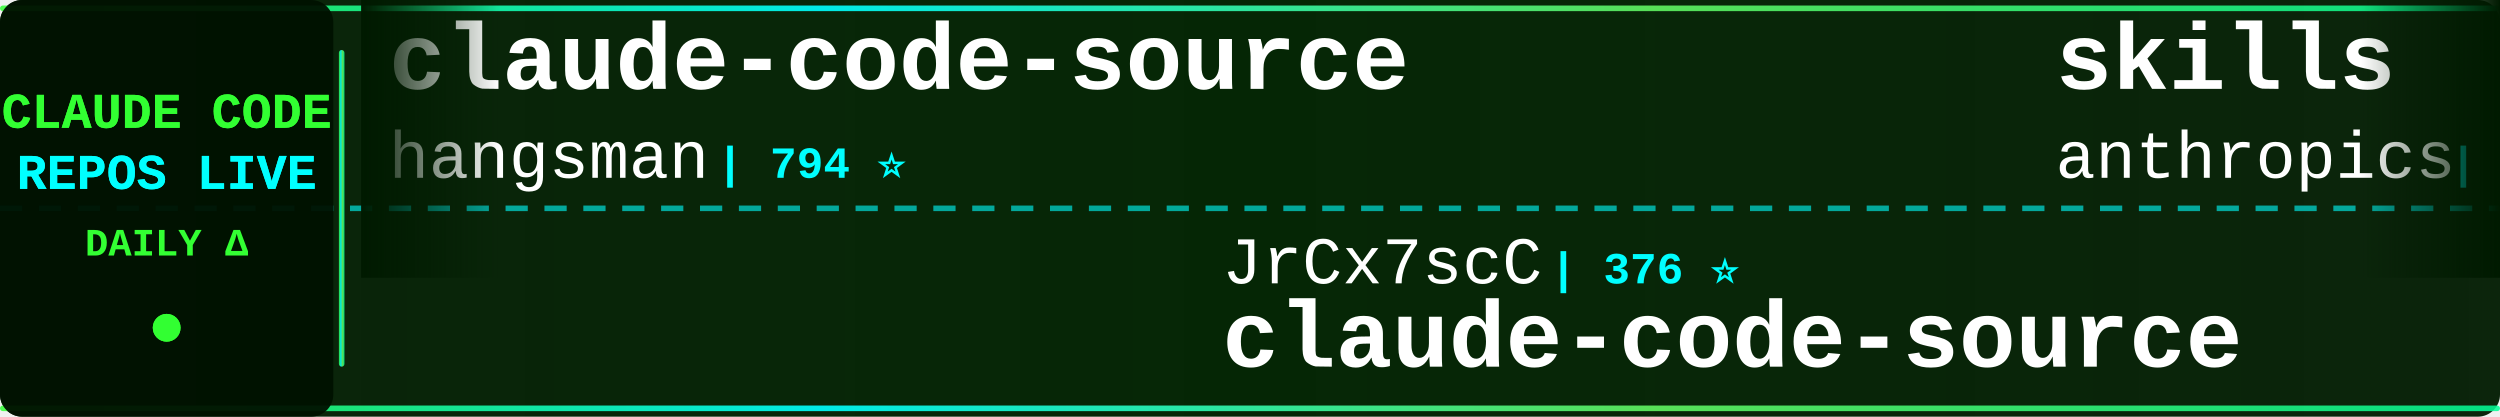
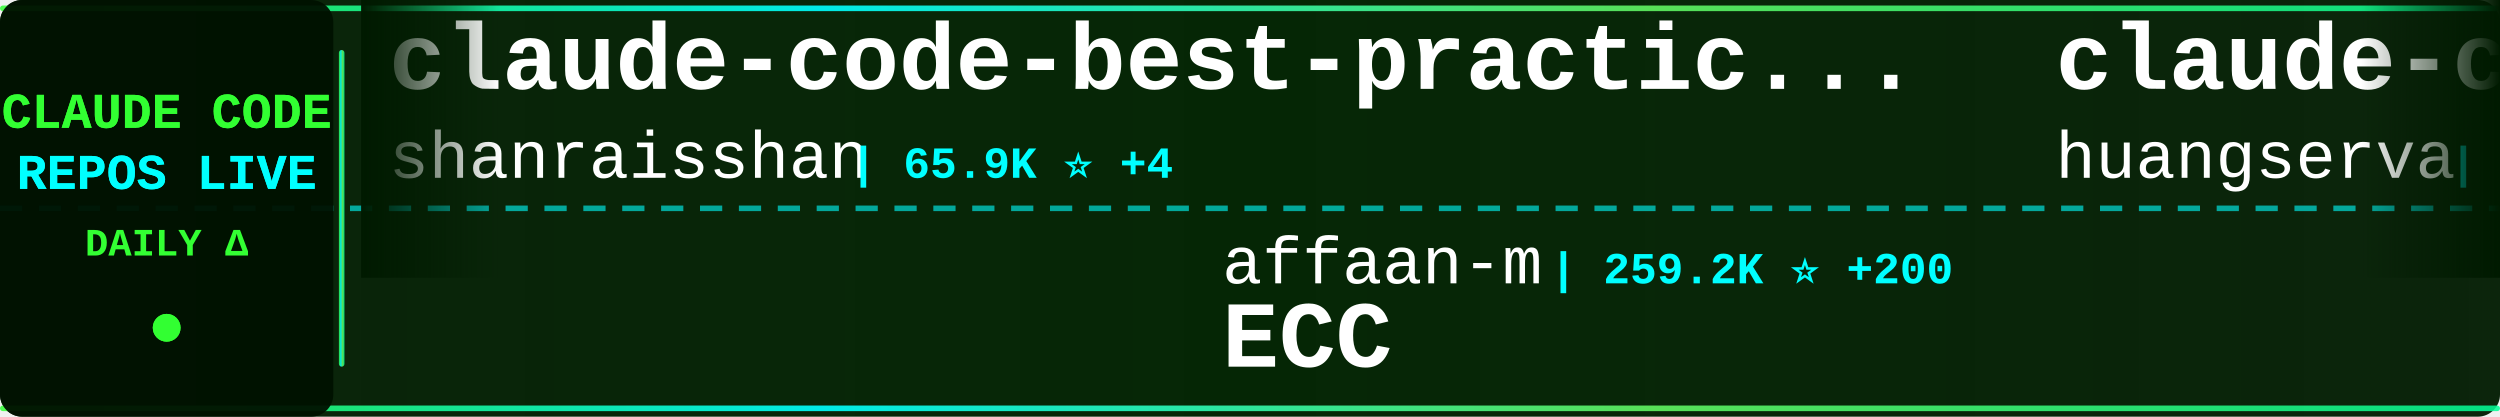
<svg xmlns="http://www.w3.org/2000/svg" width="900" height="150">
  <defs>
    <linearGradient id="tickerBg" x1="0%" y1="0%" x2="100%" y2="0%">
      <stop offset="0%" style="stop-color:#001a00;stop-opacity:0.95" />
      <stop offset="50%" style="stop-color:#002200;stop-opacity:0.98" />
      <stop offset="100%" style="stop-color:#001a00;stop-opacity:0.95" />
    </linearGradient>
    <linearGradient id="borderGrad" x1="0%" y1="0%" x2="100%" y2="0%">
      <stop offset="0%" style="stop-color:#33ff33;stop-opacity:0.85">
        <animate attributeName="stop-opacity" values="0.85;1;0.85" dur="2s" repeatCount="indefinite" />
      </stop>
      <stop offset="33%" style="stop-color:#00ffff;stop-opacity:0.9">
        <animate attributeName="stop-opacity" values="0.9;1;0.9" dur="2.2s" repeatCount="indefinite" />
      </stop>
      <stop offset="66%" style="stop-color:#66ff66;stop-opacity:0.85">
        <animate attributeName="stop-opacity" values="0.85;1;0.85" dur="1.8s" repeatCount="indefinite" />
      </stop>
      <stop offset="100%" style="stop-color:#00ff99;stop-opacity:0.85">
        <animate attributeName="stop-opacity" values="0.85;1;0.85" dur="2s" repeatCount="indefinite" />
      </stop>
    </linearGradient>
    <filter id="textGlow">
      <feGaussianBlur stdDeviation="0.1" result="coloredBlur" />
      <feMerge>
        <feMergeNode in="coloredBlur" />
        <feMergeNode in="SourceGraphic" />
      </feMerge>
    </filter>
    <filter id="metricGlow">
      <feGaussianBlur stdDeviation="0.2" result="coloredBlur" />
      <feMerge>
        <feMergeNode in="coloredBlur" />
        <feMergeNode in="SourceGraphic" />
      </feMerge>
    </filter>
    <linearGradient id="leftFade" x1="0%" y1="0%" x2="100%" y2="0%">
      <stop offset="0%" style="stop-color:#001a00;stop-opacity:1" />
      <stop offset="100%" style="stop-color:#001a00;stop-opacity:0" />
    </linearGradient>
    <linearGradient id="rightFade" x1="0%" y1="0%" x2="100%" y2="0%">
      <stop offset="0%" style="stop-color:#001a00;stop-opacity:0" />
      <stop offset="100%" style="stop-color:#001a00;stop-opacity:1" />
    </linearGradient>
  </defs>
  <rect width="900" height="150" fill="url(#tickerBg)" rx="8" />
  <rect x="0" y="2" width="900" height="2" fill="url(#borderGrad)" rx="1" />
  <rect x="0" y="146" width="900" height="2" fill="url(#borderGrad)" rx="1" />
  <line x1="0" y1="75" x2="900" y2="75" stroke="#00ffff" stroke-width="2" stroke-dasharray="8 6" opacity="0.6" />
  <rect x="0" y="0" width="120" height="150" fill="#001100" opacity="0.95" rx="8" />
  <text x="60" y="46" font-family="'Courier New', monospace" font-size="18" font-weight="bold" fill="#33ff33" text-anchor="middle" filter="url(#textGlow)">
    CLAUDE CODE
  </text>
  <text x="60" y="68" font-family="'Courier New', monospace" font-size="18" font-weight="bold" fill="#00ffff" text-anchor="middle" filter="url(#textGlow)">
    REPOS LIVE
  </text>
  <text x="60" y="92" font-family="'Courier New', monospace" font-size="14" font-weight="bold" fill="#33ff33" text-anchor="middle">
    DAILY Δ
  </text>
  <circle cx="60" cy="118" r="5" fill="#33ff33" filter="url(#metricGlow)">
    <animate attributeName="r" values="4;6;4" dur="1.5s" repeatCount="indefinite" />
    <animate attributeName="opacity" values="0.6;1;0.6" dur="1.5s" repeatCount="indefinite" />
  </circle>
  <rect x="122" y="18" width="2" height="114" fill="url(#borderGrad)" rx="1" />
  <clipPath id="tickerClip">
    <rect x="130" y="0" width="770" height="150" />
  </clipPath>
  <g clip-path="url(#tickerClip)">
    <g id="tickerItems">
      <animateTransform attributeName="transform" attributeType="XML" type="translate" from="0 0" to="-3000 0" dur="54s" repeatCount="indefinite" />
      <g transform="translate(0, 0)">
-         <text x="140" y="32" font-family="'Courier New', monospace" font-size="34" font-weight="bold" fill="#ffffff">claude-code-source</text>
-         <text x="140" y="64" font-family="'Courier New', monospace" font-size="24" font-weight="normal" fill="#ffffff" opacity="1.0">hangsman</text>
-         <text x="258" y="64" font-family="'Courier New', monospace" font-size="16" font-weight="bold" fill="#00ffff"> | 794 ⭐</text>
+         <text x="140" y="32" font-family="'Courier New', monospace" font-size="34" font-weight="bold" fill="#ffffff">claude-code-best-practic...</text>
+         <text x="140" y="64" font-family="'Courier New', monospace" font-size="24" font-weight="normal" fill="#ffffff" opacity="1.0">shanraisshan</text>
+         <text x="306" y="64" font-family="'Courier New', monospace" font-size="16" font-weight="bold" fill="#00ffff"> | 65.9K ⭐ +4</text>
      </g>
      <g transform="translate(300, 0)">
-         <text x="140" y="102" font-family="'Courier New', monospace" font-size="24" font-weight="normal" fill="#ffffff" opacity="1.0">JrCx7scC</text>
-         <text x="258" y="102" font-family="'Courier New', monospace" font-size="16" font-weight="bold" fill="#00ffff"> | 376 ⭐</text>
-         <text x="140" y="132" font-family="'Courier New', monospace" font-size="34" font-weight="bold" fill="#ffffff">claude-code-source</text>
+         <text x="140" y="102" font-family="'Courier New', monospace" font-size="24" font-weight="normal" fill="#ffffff" opacity="1.0">affaan-m</text>
+         <text x="258" y="102" font-family="'Courier New', monospace" font-size="16" font-weight="bold" fill="#00ffff"> | 259.2K ⭐ +200</text>
+         <text x="140" y="132" font-family="'Courier New', monospace" font-size="34" font-weight="bold" fill="#ffffff">ECC</text>
      </g>
      <g transform="translate(600, 0)">
-         <text x="140" y="32" font-family="'Courier New', monospace" font-size="34" font-weight="bold" fill="#ffffff">skills</text>
-         <text x="140" y="64" font-family="'Courier New', monospace" font-size="24" font-weight="normal" fill="#ffffff" opacity="1.0">anthropics</text>
-         <text x="282" y="64" font-family="'Courier New', monospace" font-size="16" font-weight="bold" fill="#00ffff"> | 176.5K ⭐ +45</text>
+         <text x="140" y="32" font-family="'Courier New', monospace" font-size="34" font-weight="bold" fill="#ffffff">claude-code-cli</text>
+         <text x="140" y="64" font-family="'Courier New', monospace" font-size="24" font-weight="normal" fill="#ffffff" opacity="1.0">huangserva</text>
+         <text x="282" y="64" font-family="'Courier New', monospace" font-size="16" font-weight="bold" fill="#00ffff"> | 628 ⭐</text>
      </g>
      <g transform="translate(900, 0)">
-         <text x="140" y="102" font-family="'Courier New', monospace" font-size="24" font-weight="normal" fill="#ffffff" opacity="1.0">repowise-dev</text>
-         <text x="306" y="102" font-family="'Courier New', monospace" font-size="16" font-weight="bold" fill="#00ffff"> | 1.2K ⭐ +1</text>
-         <text x="140" y="132" font-family="'Courier New', monospace" font-size="34" font-weight="bold" fill="#ffffff">claude-code-prompts</text>
+         <text x="140" y="102" font-family="'Courier New', monospace" font-size="24" font-weight="normal" fill="#ffffff" opacity="1.0">oboard</text>
+         <text x="234" y="102" font-family="'Courier New', monospace" font-size="16" font-weight="bold" fill="#00ffff"> | 3.3K ⭐</text>
+         <text x="140" y="132" font-family="'Courier New', monospace" font-size="34" font-weight="bold" fill="#ffffff">claude-code-rev</text>
      </g>
      <g transform="translate(1200, 0)">
-         <text x="140" y="32" font-family="'Courier New', monospace" font-size="34" font-weight="bold" fill="#ffffff">edmunds-claude-code</text>
-         <text x="140" y="64" font-family="'Courier New', monospace" font-size="24" font-weight="normal" fill="#ffffff" opacity="1.0">edmund-io</text>
-         <text x="270" y="64" font-family="'Courier New', monospace" font-size="16" font-weight="bold" fill="#00ffff"> | 1.5K ⭐</text>
+         <text x="140" y="32" font-family="'Courier New', monospace" font-size="34" font-weight="bold" fill="#ffffff">my-claude-code-setup</text>
+         <text x="140" y="64" font-family="'Courier New', monospace" font-size="24" font-weight="normal" fill="#ffffff" opacity="1.0">centminmod</text>
+         <text x="282" y="64" font-family="'Courier New', monospace" font-size="16" font-weight="bold" fill="#00ffff"> | 2.6K ⭐</text>
      </g>
      <g transform="translate(1500, 0)">
        <text x="140" y="102" font-family="'Courier New', monospace" font-size="24" font-weight="normal" fill="#ffffff" opacity="1.0">lorryjovens-hub</text>
-         <text x="342" y="102" font-family="'Courier New', monospace" font-size="16" font-weight="bold" fill="#00ffff"> | 1.7K ⭐ -1</text>
+         <text x="342" y="102" font-family="'Courier New', monospace" font-size="16" font-weight="bold" fill="#00ffff"> | 1.7K ⭐</text>
        <text x="140" y="132" font-family="'Courier New', monospace" font-size="34" font-weight="bold" fill="#ffffff">claude-code-rust</text>
      </g>
      <g transform="translate(1800, 0)">
-         <text x="140" y="32" font-family="'Courier New', monospace" font-size="34" font-weight="bold" fill="#ffffff">claude-code-local</text>
-         <text x="140" y="64" font-family="'Courier New', monospace" font-size="24" font-weight="normal" fill="#ffffff" opacity="1.0">nicedreamzapp</text>
-         <text x="318" y="64" font-family="'Courier New', monospace" font-size="16" font-weight="bold" fill="#00ffff"> | 3.3K ⭐</text>
+         <text x="140" y="32" font-family="'Courier New', monospace" font-size="34" font-weight="bold" fill="#ffffff">awesome-claude-code</text>
+         <text x="140" y="64" font-family="'Courier New', monospace" font-size="24" font-weight="normal" fill="#ffffff" opacity="1.0">jqueryscript</text>
+         <text x="306" y="64" font-family="'Courier New', monospace" font-size="16" font-weight="bold" fill="#00ffff"> | 516 ⭐ +1</text>
      </g>
      <g transform="translate(2100, 0)">
-         <text x="140" y="102" font-family="'Courier New', monospace" font-size="24" font-weight="normal" fill="#ffffff" opacity="1.0">davila7</text>
-         <text x="246" y="102" font-family="'Courier New', monospace" font-size="16" font-weight="bold" fill="#00ffff"> | 30.7K ⭐ +4</text>
-         <text x="140" y="132" font-family="'Courier New', monospace" font-size="34" font-weight="bold" fill="#ffffff">claude-code-templates</text>
+         <text x="140" y="102" font-family="'Courier New', monospace" font-size="24" font-weight="normal" fill="#ffffff" opacity="1.0">Maciek-roboblog</text>
+         <text x="342" y="102" font-family="'Courier New', monospace" font-size="16" font-weight="bold" fill="#00ffff"> | 8.7K ⭐ +1</text>
+         <text x="140" y="132" font-family="'Courier New', monospace" font-size="34" font-weight="bold" fill="#ffffff">Claude-Code-Usage-Monito...</text>
      </g>
      <g transform="translate(2400, 0)">
-         <text x="140" y="32" font-family="'Courier New', monospace" font-size="34" font-weight="bold" fill="#ffffff">andrej-karpathy-skills</text>
-         <text x="140" y="64" font-family="'Courier New', monospace" font-size="24" font-weight="normal" fill="#ffffff" opacity="1.0">multica-ai</text>
-         <text x="282" y="64" font-family="'Courier New', monospace" font-size="16" font-weight="bold" fill="#00ffff"> | 213.2K ⭐ +45</text>
+         <text x="140" y="32" font-family="'Courier New', monospace" font-size="34" font-weight="bold" fill="#ffffff">claude-code-sourcemap</text>
+         <text x="140" y="64" font-family="'Courier New', monospace" font-size="24" font-weight="normal" fill="#ffffff" opacity="1.0">ChinaSiro</text>
+         <text x="270" y="64" font-family="'Courier New', monospace" font-size="16" font-weight="bold" fill="#00ffff"> | 9.7K ⭐ +1</text>
      </g>
      <g transform="translate(2700, 0)">
-         <text x="140" y="102" font-family="'Courier New', monospace" font-size="24" font-weight="normal" fill="#ffffff" opacity="1.0">1rgs</text>
-         <text x="210" y="102" font-family="'Courier New', monospace" font-size="16" font-weight="bold" fill="#00ffff"> | 3.7K ⭐</text>
-         <text x="140" y="132" font-family="'Courier New', monospace" font-size="34" font-weight="bold" fill="#ffffff">claude-code-proxy</text>
+         <text x="140" y="102" font-family="'Courier New', monospace" font-size="24" font-weight="normal" fill="#ffffff" opacity="1.0">krusemediallc</text>
+         <text x="318" y="102" font-family="'Courier New', monospace" font-size="16" font-weight="bold" fill="#00ffff"> | 1.5K ⭐</text>
+         <text x="140" y="132" font-family="'Courier New', monospace" font-size="34" font-weight="bold" fill="#ffffff">arcads-claude-code</text>
      </g>
      <g transform="translate(3000, 0)">
-         <text x="140" y="32" font-family="'Courier New', monospace" font-size="34" font-weight="bold" fill="#ffffff">claude-code-source</text>
-         <text x="140" y="64" font-family="'Courier New', monospace" font-size="24" font-weight="normal" fill="#ffffff" opacity="1.0">hangsman</text>
-         <text x="258" y="64" font-family="'Courier New', monospace" font-size="16" font-weight="bold" fill="#00ffff"> | 794 ⭐</text>
+         <text x="140" y="32" font-family="'Courier New', monospace" font-size="34" font-weight="bold" fill="#ffffff">claude-code-best-practic...</text>
+         <text x="140" y="64" font-family="'Courier New', monospace" font-size="24" font-weight="normal" fill="#ffffff" opacity="1.0">shanraisshan</text>
+         <text x="306" y="64" font-family="'Courier New', monospace" font-size="16" font-weight="bold" fill="#00ffff"> | 65.9K ⭐ +4</text>
      </g>
      <g transform="translate(3300, 0)">
-         <text x="140" y="102" font-family="'Courier New', monospace" font-size="24" font-weight="normal" fill="#ffffff" opacity="1.0">JrCx7scC</text>
-         <text x="258" y="102" font-family="'Courier New', monospace" font-size="16" font-weight="bold" fill="#00ffff"> | 376 ⭐</text>
-         <text x="140" y="132" font-family="'Courier New', monospace" font-size="34" font-weight="bold" fill="#ffffff">claude-code-source</text>
+         <text x="140" y="102" font-family="'Courier New', monospace" font-size="24" font-weight="normal" fill="#ffffff" opacity="1.0">affaan-m</text>
+         <text x="258" y="102" font-family="'Courier New', monospace" font-size="16" font-weight="bold" fill="#00ffff"> | 259.2K ⭐ +200</text>
+         <text x="140" y="132" font-family="'Courier New', monospace" font-size="34" font-weight="bold" fill="#ffffff">ECC</text>
      </g>
      <g transform="translate(3600, 0)">
-         <text x="140" y="32" font-family="'Courier New', monospace" font-size="34" font-weight="bold" fill="#ffffff">skills</text>
-         <text x="140" y="64" font-family="'Courier New', monospace" font-size="24" font-weight="normal" fill="#ffffff" opacity="1.0">anthropics</text>
-         <text x="282" y="64" font-family="'Courier New', monospace" font-size="16" font-weight="bold" fill="#00ffff"> | 176.5K ⭐ +45</text>
+         <text x="140" y="32" font-family="'Courier New', monospace" font-size="34" font-weight="bold" fill="#ffffff">claude-code-cli</text>
+         <text x="140" y="64" font-family="'Courier New', monospace" font-size="24" font-weight="normal" fill="#ffffff" opacity="1.0">huangserva</text>
+         <text x="282" y="64" font-family="'Courier New', monospace" font-size="16" font-weight="bold" fill="#00ffff"> | 628 ⭐</text>
      </g>
      <g transform="translate(3900, 0)">
-         <text x="140" y="102" font-family="'Courier New', monospace" font-size="24" font-weight="normal" fill="#ffffff" opacity="1.0">repowise-dev</text>
-         <text x="306" y="102" font-family="'Courier New', monospace" font-size="16" font-weight="bold" fill="#00ffff"> | 1.2K ⭐ +1</text>
-         <text x="140" y="132" font-family="'Courier New', monospace" font-size="34" font-weight="bold" fill="#ffffff">claude-code-prompts</text>
+         <text x="140" y="102" font-family="'Courier New', monospace" font-size="24" font-weight="normal" fill="#ffffff" opacity="1.0">oboard</text>
+         <text x="234" y="102" font-family="'Courier New', monospace" font-size="16" font-weight="bold" fill="#00ffff"> | 3.3K ⭐</text>
+         <text x="140" y="132" font-family="'Courier New', monospace" font-size="34" font-weight="bold" fill="#ffffff">claude-code-rev</text>
      </g>
    </g>
  </g>
  <rect x="130" y="0" width="50" height="100" fill="url(#leftFade)" />
  <rect x="850" y="0" width="50" height="100" fill="url(#rightFade)" />
</svg>
